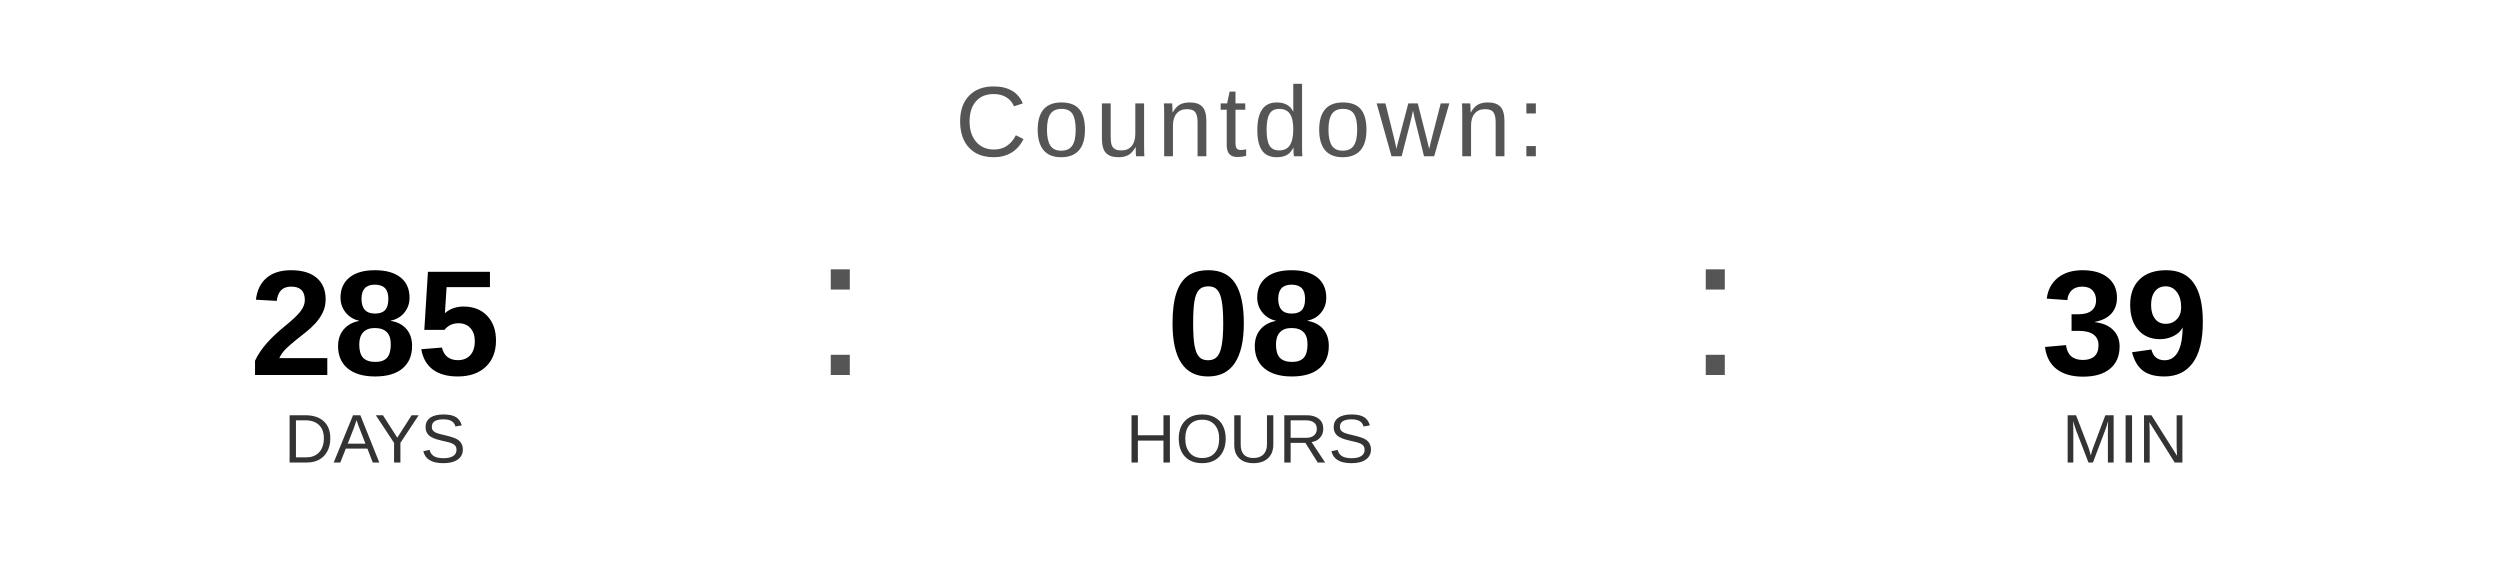
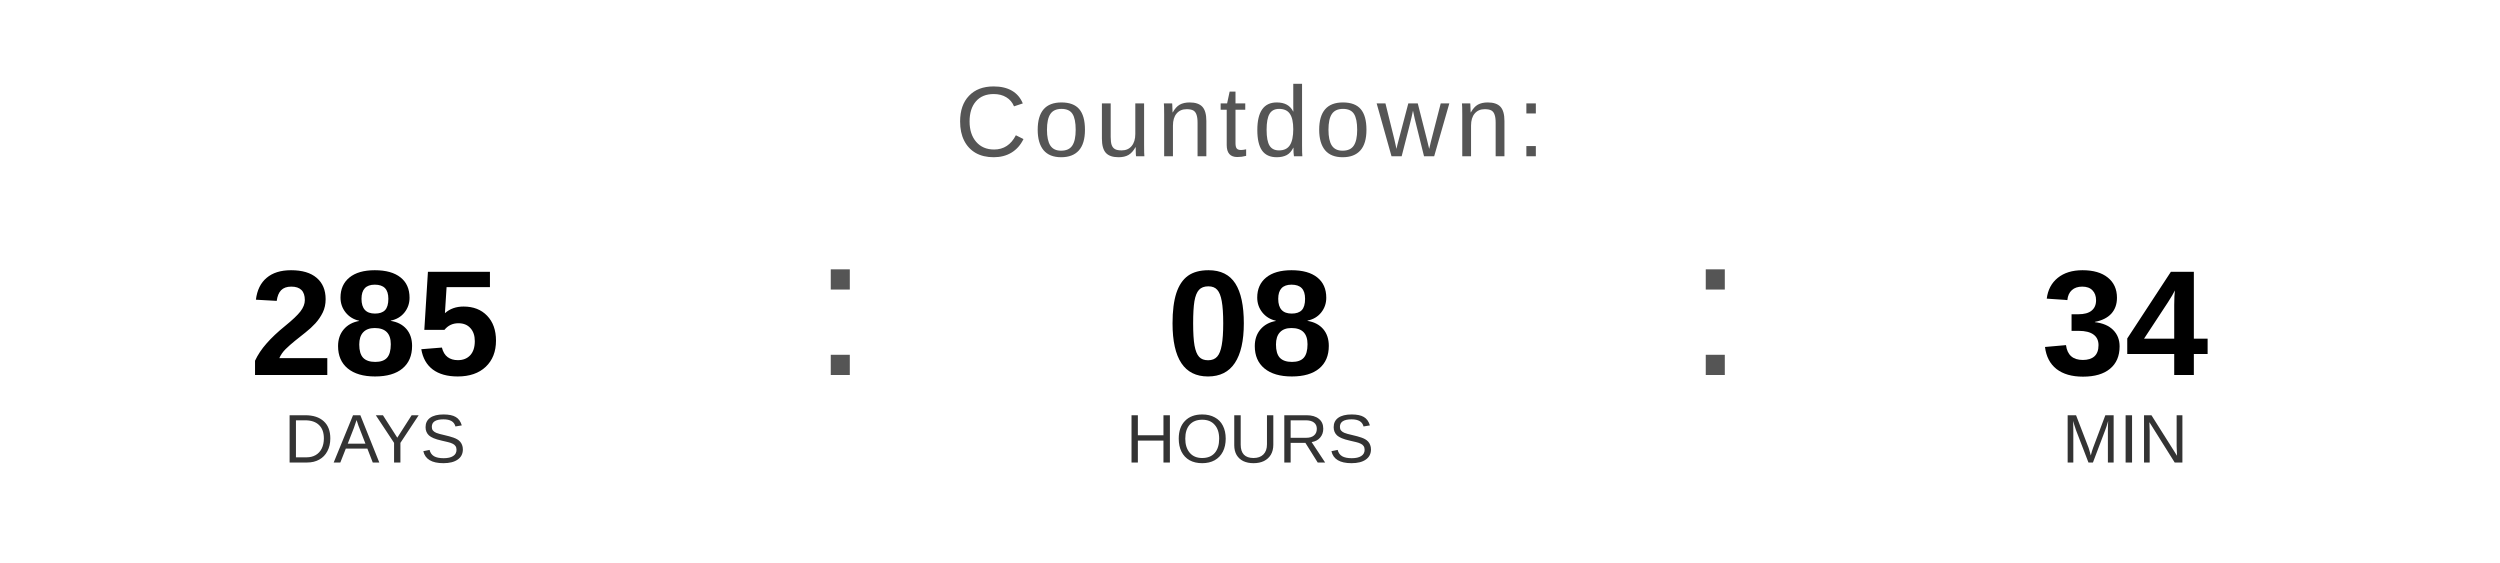
<svg xmlns="http://www.w3.org/2000/svg" width="400" height="90" viewBox="0 0 400 90">
  <text x="200" y="25" font-family="Arial, Helvetica, sans-serif" font-size="16" fill="#555555" text-anchor="middle" letter-spacing="1">
    Countdown:
  </text>
  <text x="60" y="60" font-family="Arial, Helvetica, sans-serif" font-size="24" font-weight="bold" fill="#000000" text-anchor="middle">285</text>
  <text x="60" y="74" font-family="Arial, Helvetica, sans-serif" font-size="11" fill="#333333" text-anchor="middle">DAYS</text>
  <text x="130" y="60" font-family="Arial, sans-serif" font-size="32" fill="#555555">:</text>
  <text x="200" y="60" font-family="Arial, Helvetica, sans-serif" font-size="24" font-weight="bold" fill="#000000" text-anchor="middle">08</text>
  <text x="200" y="74" font-family="Arial, Helvetica, sans-serif" font-size="11" fill="#333333" text-anchor="middle">HOURS</text>
  <text x="270" y="60" font-family="Arial, sans-serif" font-size="32" fill="#555555">:</text>
-   <text x="340" y="60" font-family="Arial, Helvetica, sans-serif" font-size="24" font-weight="bold" fill="#000000" text-anchor="middle">39</text>
+   <text x="340" y="60" font-family="Arial, Helvetica, sans-serif" font-size="24" font-weight="bold" fill="#000000" text-anchor="middle">34</text>
  <text x="340" y="74" font-family="Arial, Helvetica, sans-serif" font-size="11" fill="#333333" text-anchor="middle">MIN</text>
</svg>
